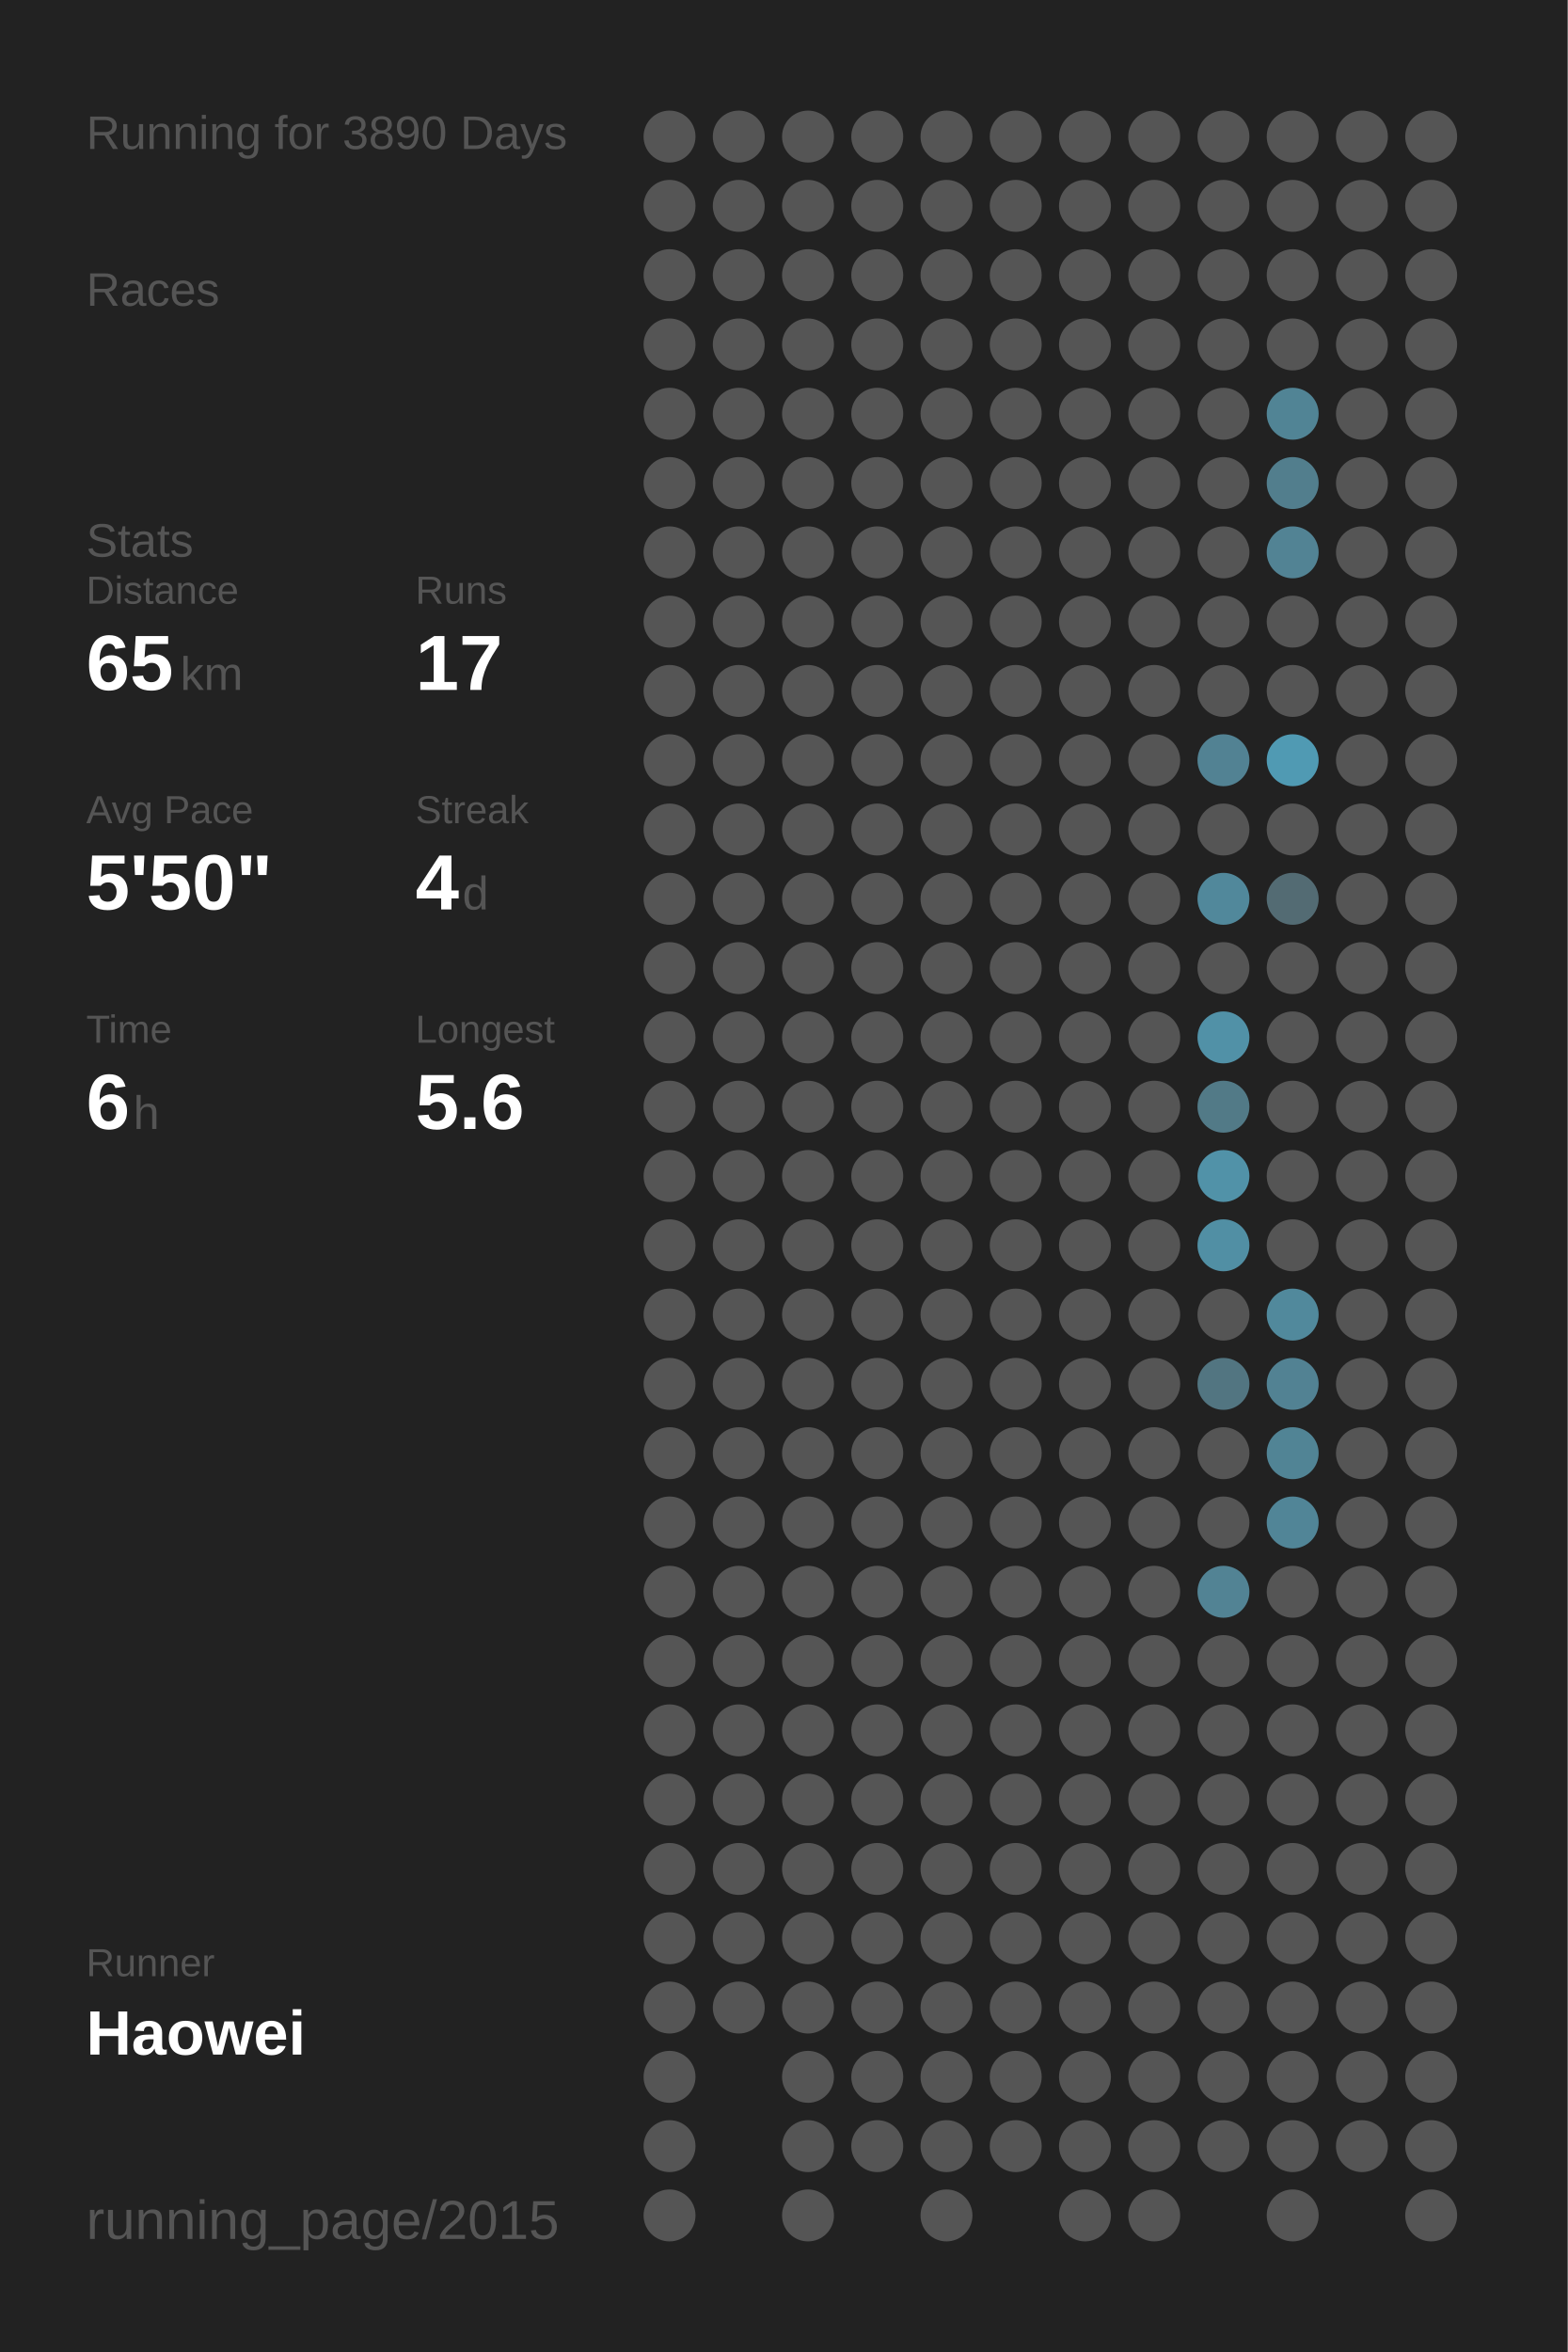
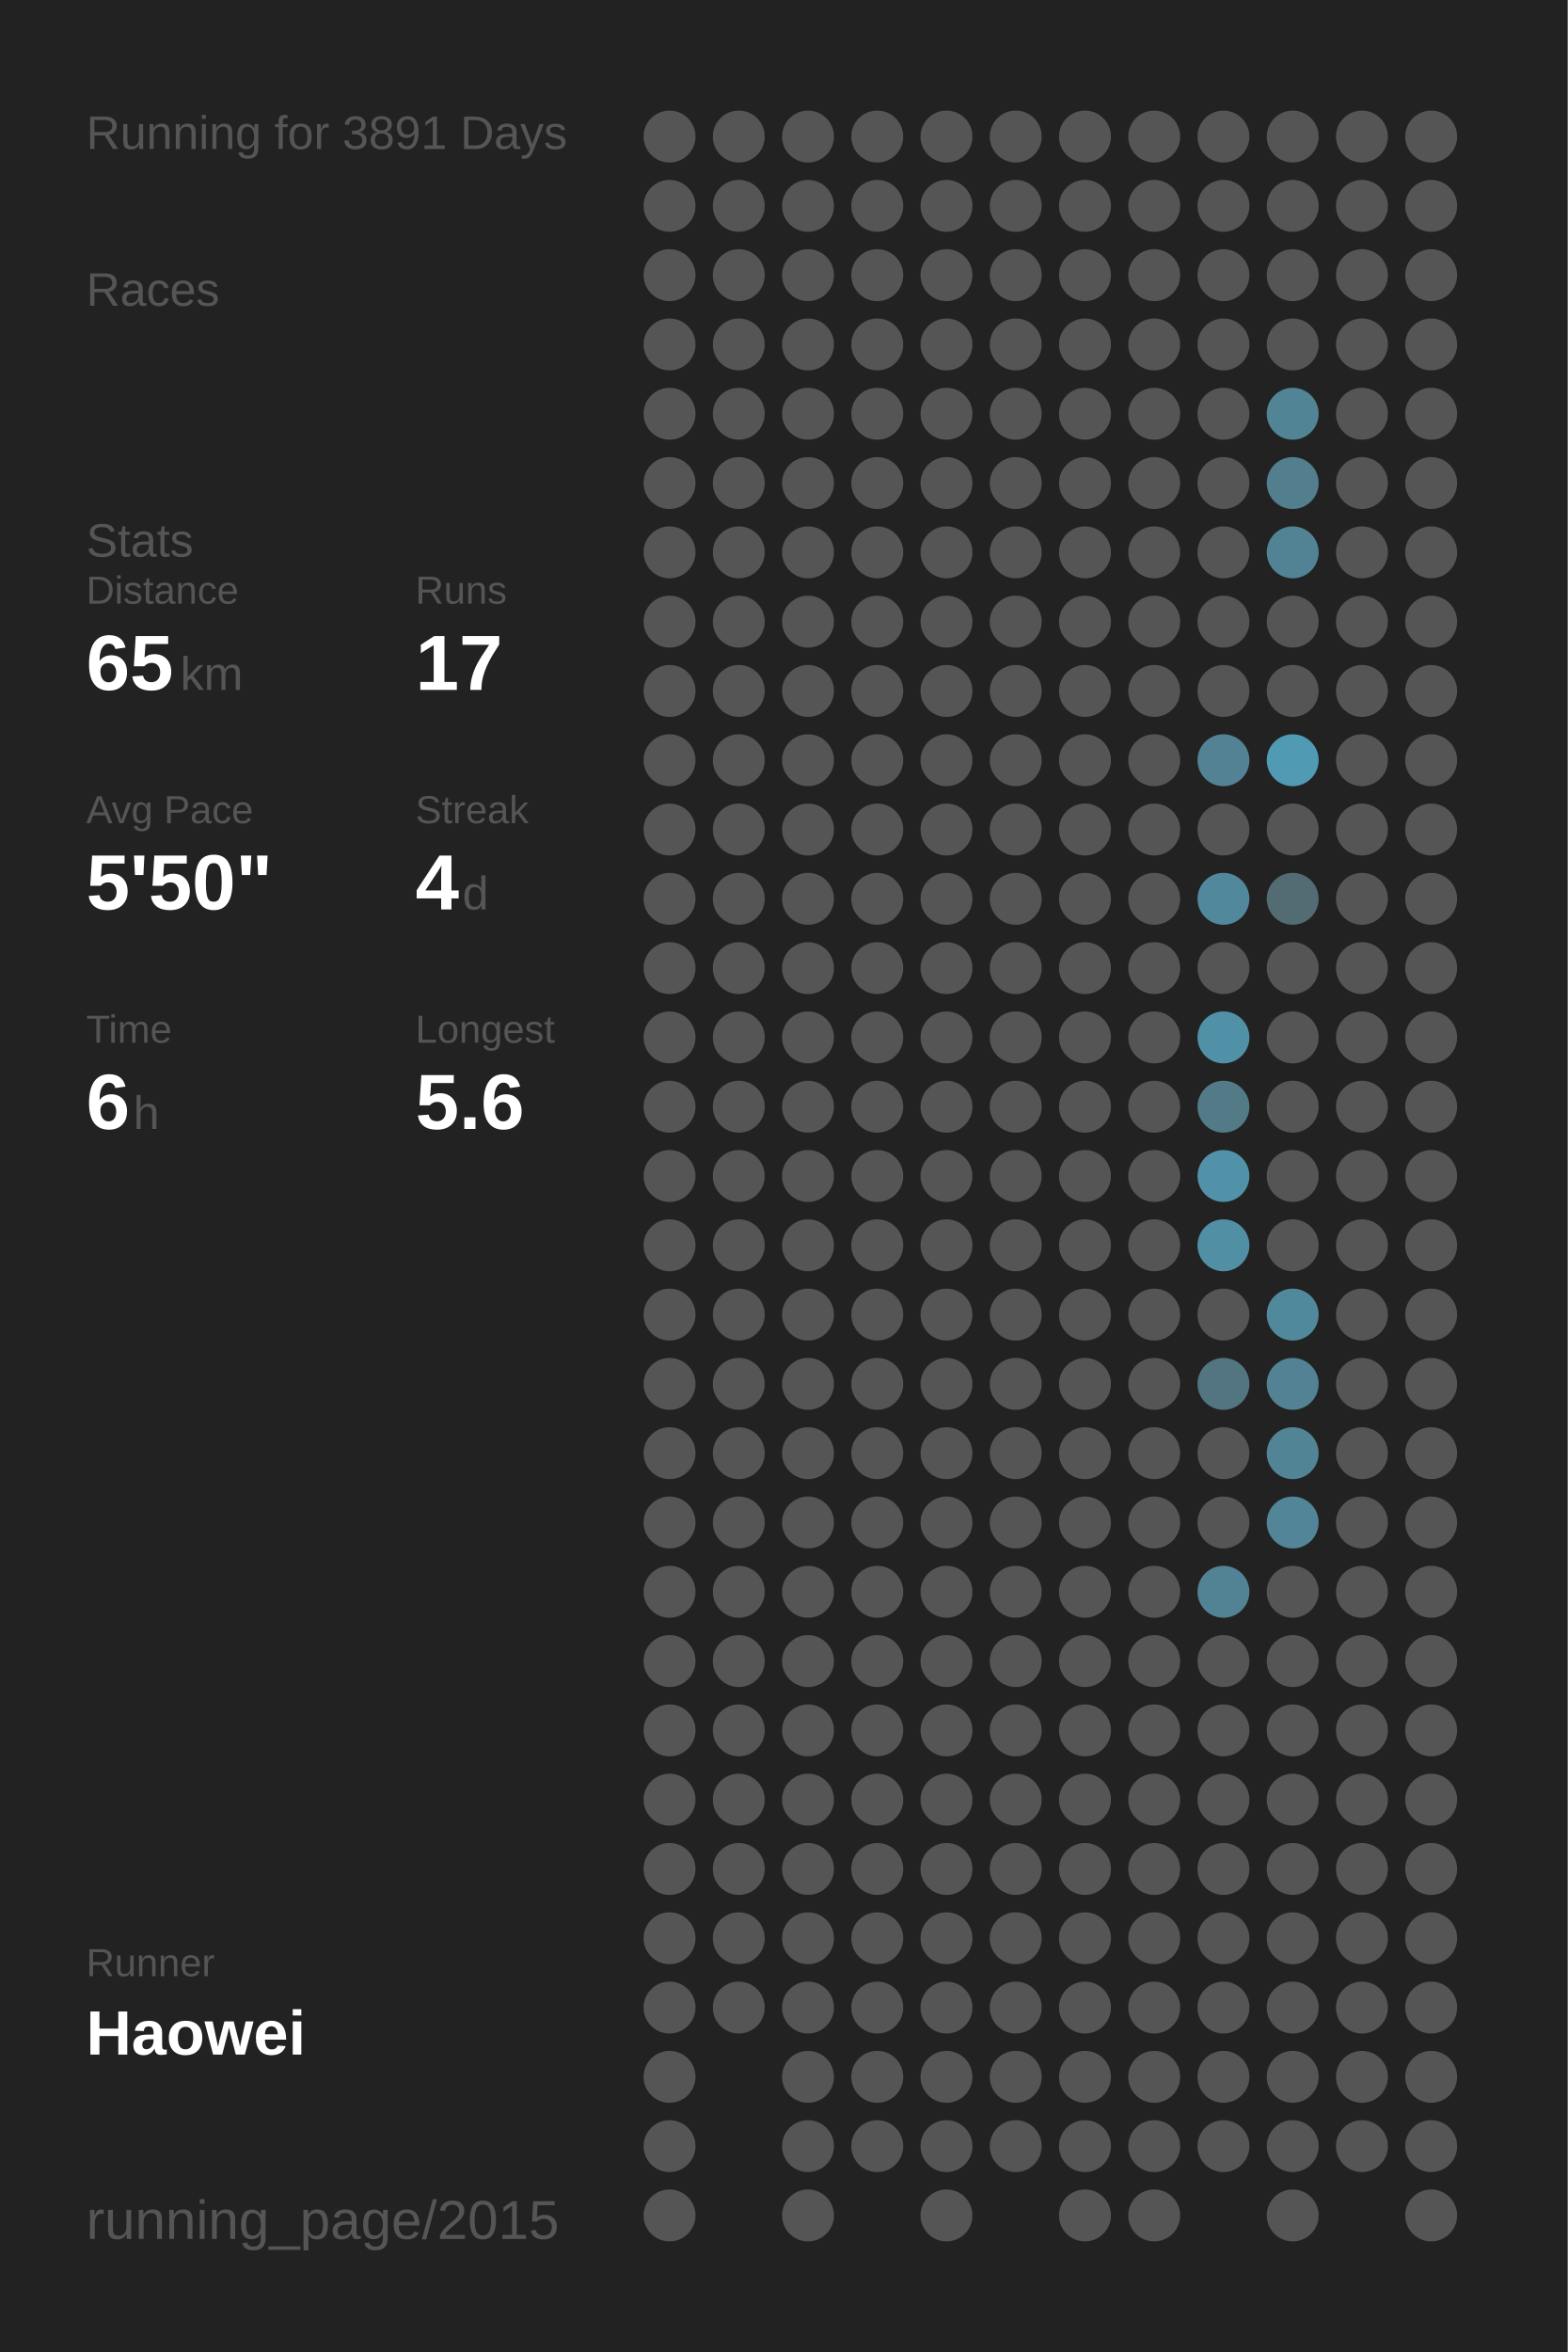
<svg xmlns="http://www.w3.org/2000/svg" baseProfile="full" height="300mm" version="1.1" viewBox="0,0,200,300" width="200mm">
  <defs />
  <rect fill="#222222" height="300" width="200" x="0" y="0" />
-   <text fill="#555555" style="font-size:6px; font-family:Arial;" x="11" y="19">Running for 3890 Days</text>
+   <text fill="#555555" style="font-size:6px; font-family:Arial;" x="11" y="19">Running for 3891 Days</text>
  <text fill="#555555" style="font-size:6px; font-family:Arial;" x="11" y="39">Races</text>
  <text fill="#555555" style="font-size:6px; font-family:Arial;" x="11" y="71">Stats</text>
  <text fill="#555555" style="font-size:5px; font-family:Arial;" x="11" y="77">Distance</text>
  <text fill="#FFFFFF" style="font-size:10px; font-family:Arial; font-weight:bold;" x="11" y="88">65</text>
  <text fill="#555555" style="font-size:6px; font-family:Arial;" x="23" y="88">km</text>
  <text fill="#555555" style="font-size:5px; font-family:Arial;" x="53" y="77">Runs</text>
  <text fill="#FFFFFF" style="font-size:10px; font-family:Arial; font-weight:bold;" x="53" y="88">17</text>
  <text fill="#555555" style="font-size:5px; font-family:Arial;" x="11" y="105">Avg Pace</text>
  <text fill="#FFFFFF" style="font-size:10px; font-family:Arial; font-weight:bold;" x="11" y="116">5'50"</text>
  <text fill="#555555" style="font-size:5px; font-family:Arial;" x="53" y="105">Streak</text>
  <text fill="#FFFFFF" style="font-size:10px; font-family:Arial; font-weight:bold;" x="53" y="116">4</text>
  <text fill="#555555" style="font-size:6px; font-family:Arial;" x="59" y="116">d</text>
  <text fill="#555555" style="font-size:5px; font-family:Arial;" x="11" y="133">Time</text>
  <text fill="#FFFFFF" style="font-size:10px; font-family:Arial; font-weight:bold;" x="11" y="144">6</text>
  <text fill="#555555" style="font-size:6px; font-family:Arial;" x="17" y="144">h</text>
  <text fill="#555555" style="font-size:5px; font-family:Arial;" x="53" y="133">Longest</text>
  <text fill="#FFFFFF" style="font-size:10px; font-family:Arial; font-weight:bold;" x="53" y="144">5.6</text>
  <text fill="#555555" style="font-size:5px; font-family:Arial;" x="11" y="252.065">Runner</text>
  <text fill="#FFFFFF" style="font-size:8px; font-family:Arial; font-weight:bold;" x="11" y="262.065">Haowei</text>
  <text fill="#555555" style="font-size:7px; font-family:Arial;" x="11" y="285.581">running_page/2015</text>
  <circle cx="85.417" cy="17.419" fill="#555555" r="3.312" />
  <circle cx="85.417" cy="26.258" fill="#555555" r="3.312" />
  <circle cx="85.417" cy="35.097" fill="#555555" r="3.312" />
  <circle cx="85.417" cy="43.935" fill="#555555" r="3.312" />
  <circle cx="85.417" cy="52.774" fill="#555555" r="3.312" />
  <circle cx="85.417" cy="61.613" fill="#555555" r="3.312" />
  <circle cx="85.417" cy="70.452" fill="#555555" r="3.312" />
  <circle cx="85.417" cy="79.29" fill="#555555" r="3.312" />
  <circle cx="85.417" cy="88.129" fill="#555555" r="3.312" />
  <circle cx="85.417" cy="96.968" fill="#555555" r="3.312" />
  <circle cx="85.417" cy="105.806" fill="#555555" r="3.312" />
  <circle cx="85.417" cy="114.645" fill="#555555" r="3.312" />
  <circle cx="85.417" cy="123.484" fill="#555555" r="3.312" />
  <circle cx="85.417" cy="132.323" fill="#555555" r="3.312" />
  <circle cx="85.417" cy="141.161" fill="#555555" r="3.312" />
  <circle cx="85.417" cy="150" fill="#555555" r="3.312" />
  <circle cx="85.417" cy="158.839" fill="#555555" r="3.312" />
  <circle cx="85.417" cy="167.677" fill="#555555" r="3.312" />
  <circle cx="85.417" cy="176.516" fill="#555555" r="3.312" />
  <circle cx="85.417" cy="185.355" fill="#555555" r="3.312" />
  <circle cx="85.417" cy="194.194" fill="#555555" r="3.312" />
  <circle cx="85.417" cy="203.032" fill="#555555" r="3.312" />
  <circle cx="85.417" cy="211.871" fill="#555555" r="3.312" />
  <circle cx="85.417" cy="220.71" fill="#555555" r="3.312" />
  <circle cx="85.417" cy="229.548" fill="#555555" r="3.312" />
  <circle cx="85.417" cy="238.387" fill="#555555" r="3.312" />
  <circle cx="85.417" cy="247.226" fill="#555555" r="3.312" />
  <circle cx="85.417" cy="256.065" fill="#555555" r="3.312" />
  <circle cx="85.417" cy="264.903" fill="#555555" r="3.312" />
  <circle cx="85.417" cy="273.742" fill="#555555" r="3.312" />
  <circle cx="85.417" cy="282.581" fill="#555555" r="3.312" />
  <circle cx="94.25" cy="17.419" fill="#555555" r="3.312" />
  <circle cx="94.25" cy="26.258" fill="#555555" r="3.312" />
  <circle cx="94.25" cy="35.097" fill="#555555" r="3.312" />
  <circle cx="94.25" cy="43.935" fill="#555555" r="3.312" />
  <circle cx="94.25" cy="52.774" fill="#555555" r="3.312" />
  <circle cx="94.25" cy="61.613" fill="#555555" r="3.312" />
  <circle cx="94.25" cy="70.452" fill="#555555" r="3.312" />
  <circle cx="94.25" cy="79.29" fill="#555555" r="3.312" />
  <circle cx="94.25" cy="88.129" fill="#555555" r="3.312" />
  <circle cx="94.25" cy="96.968" fill="#555555" r="3.312" />
  <circle cx="94.25" cy="105.806" fill="#555555" r="3.312" />
  <circle cx="94.25" cy="114.645" fill="#555555" r="3.312" />
  <circle cx="94.25" cy="123.484" fill="#555555" r="3.312" />
  <circle cx="94.25" cy="132.323" fill="#555555" r="3.312" />
  <circle cx="94.25" cy="141.161" fill="#555555" r="3.312" />
  <circle cx="94.25" cy="150" fill="#555555" r="3.312" />
  <circle cx="94.25" cy="158.839" fill="#555555" r="3.312" />
  <circle cx="94.25" cy="167.677" fill="#555555" r="3.312" />
  <circle cx="94.25" cy="176.516" fill="#555555" r="3.312" />
  <circle cx="94.25" cy="185.355" fill="#555555" r="3.312" />
  <circle cx="94.25" cy="194.194" fill="#555555" r="3.312" />
  <circle cx="94.25" cy="203.032" fill="#555555" r="3.312" />
  <circle cx="94.25" cy="211.871" fill="#555555" r="3.312" />
  <circle cx="94.25" cy="220.71" fill="#555555" r="3.312" />
  <circle cx="94.25" cy="229.548" fill="#555555" r="3.312" />
  <circle cx="94.25" cy="238.387" fill="#555555" r="3.312" />
  <circle cx="94.25" cy="247.226" fill="#555555" r="3.312" />
  <circle cx="94.25" cy="256.065" fill="#555555" r="3.312" />
  <circle cx="103.083" cy="17.419" fill="#555555" r="3.312" />
  <circle cx="103.083" cy="26.258" fill="#555555" r="3.312" />
  <circle cx="103.083" cy="35.097" fill="#555555" r="3.312" />
  <circle cx="103.083" cy="43.935" fill="#555555" r="3.312" />
  <circle cx="103.083" cy="52.774" fill="#555555" r="3.312" />
  <circle cx="103.083" cy="61.613" fill="#555555" r="3.312" />
  <circle cx="103.083" cy="70.452" fill="#555555" r="3.312" />
  <circle cx="103.083" cy="79.29" fill="#555555" r="3.312" />
  <circle cx="103.083" cy="88.129" fill="#555555" r="3.312" />
  <circle cx="103.083" cy="96.968" fill="#555555" r="3.312" />
  <circle cx="103.083" cy="105.806" fill="#555555" r="3.312" />
  <circle cx="103.083" cy="114.645" fill="#555555" r="3.312" />
  <circle cx="103.083" cy="123.484" fill="#555555" r="3.312" />
  <circle cx="103.083" cy="132.323" fill="#555555" r="3.312" />
  <circle cx="103.083" cy="141.161" fill="#555555" r="3.312" />
  <circle cx="103.083" cy="150" fill="#555555" r="3.312" />
  <circle cx="103.083" cy="158.839" fill="#555555" r="3.312" />
  <circle cx="103.083" cy="167.677" fill="#555555" r="3.312" />
  <circle cx="103.083" cy="176.516" fill="#555555" r="3.312" />
  <circle cx="103.083" cy="185.355" fill="#555555" r="3.312" />
  <circle cx="103.083" cy="194.194" fill="#555555" r="3.312" />
  <circle cx="103.083" cy="203.032" fill="#555555" r="3.312" />
  <circle cx="103.083" cy="211.871" fill="#555555" r="3.312" />
  <circle cx="103.083" cy="220.71" fill="#555555" r="3.312" />
  <circle cx="103.083" cy="229.548" fill="#555555" r="3.312" />
  <circle cx="103.083" cy="238.387" fill="#555555" r="3.312" />
  <circle cx="103.083" cy="247.226" fill="#555555" r="3.312" />
  <circle cx="103.083" cy="256.065" fill="#555555" r="3.312" />
  <circle cx="103.083" cy="264.903" fill="#555555" r="3.312" />
  <circle cx="103.083" cy="273.742" fill="#555555" r="3.312" />
  <circle cx="103.083" cy="282.581" fill="#555555" r="3.312" />
  <circle cx="111.917" cy="17.419" fill="#555555" r="3.312" />
  <circle cx="111.917" cy="26.258" fill="#555555" r="3.312" />
  <circle cx="111.917" cy="35.097" fill="#555555" r="3.312" />
  <circle cx="111.917" cy="43.935" fill="#555555" r="3.312" />
  <circle cx="111.917" cy="52.774" fill="#555555" r="3.312" />
  <circle cx="111.917" cy="61.613" fill="#555555" r="3.312" />
  <circle cx="111.917" cy="70.452" fill="#555555" r="3.312" />
  <circle cx="111.917" cy="79.29" fill="#555555" r="3.312" />
  <circle cx="111.917" cy="88.129" fill="#555555" r="3.312" />
  <circle cx="111.917" cy="96.968" fill="#555555" r="3.312" />
  <circle cx="111.917" cy="105.806" fill="#555555" r="3.312" />
  <circle cx="111.917" cy="114.645" fill="#555555" r="3.312" />
  <circle cx="111.917" cy="123.484" fill="#555555" r="3.312" />
  <circle cx="111.917" cy="132.323" fill="#555555" r="3.312" />
  <circle cx="111.917" cy="141.161" fill="#555555" r="3.312" />
  <circle cx="111.917" cy="150" fill="#555555" r="3.312" />
  <circle cx="111.917" cy="158.839" fill="#555555" r="3.312" />
  <circle cx="111.917" cy="167.677" fill="#555555" r="3.312" />
  <circle cx="111.917" cy="176.516" fill="#555555" r="3.312" />
  <circle cx="111.917" cy="185.355" fill="#555555" r="3.312" />
  <circle cx="111.917" cy="194.194" fill="#555555" r="3.312" />
  <circle cx="111.917" cy="203.032" fill="#555555" r="3.312" />
  <circle cx="111.917" cy="211.871" fill="#555555" r="3.312" />
  <circle cx="111.917" cy="220.71" fill="#555555" r="3.312" />
  <circle cx="111.917" cy="229.548" fill="#555555" r="3.312" />
  <circle cx="111.917" cy="238.387" fill="#555555" r="3.312" />
  <circle cx="111.917" cy="247.226" fill="#555555" r="3.312" />
  <circle cx="111.917" cy="256.065" fill="#555555" r="3.312" />
  <circle cx="111.917" cy="264.903" fill="#555555" r="3.312" />
  <circle cx="111.917" cy="273.742" fill="#555555" r="3.312" />
  <circle cx="120.75" cy="17.419" fill="#555555" r="3.312" />
  <circle cx="120.75" cy="26.258" fill="#555555" r="3.312" />
  <circle cx="120.75" cy="35.097" fill="#555555" r="3.312" />
  <circle cx="120.75" cy="43.935" fill="#555555" r="3.312" />
  <circle cx="120.75" cy="52.774" fill="#555555" r="3.312" />
  <circle cx="120.75" cy="61.613" fill="#555555" r="3.312" />
  <circle cx="120.75" cy="70.452" fill="#555555" r="3.312" />
  <circle cx="120.75" cy="79.29" fill="#555555" r="3.312" />
  <circle cx="120.75" cy="88.129" fill="#555555" r="3.312" />
  <circle cx="120.75" cy="96.968" fill="#555555" r="3.312" />
  <circle cx="120.75" cy="105.806" fill="#555555" r="3.312" />
  <circle cx="120.75" cy="114.645" fill="#555555" r="3.312" />
  <circle cx="120.75" cy="123.484" fill="#555555" r="3.312" />
  <circle cx="120.75" cy="132.323" fill="#555555" r="3.312" />
  <circle cx="120.75" cy="141.161" fill="#555555" r="3.312" />
  <circle cx="120.75" cy="150" fill="#555555" r="3.312" />
  <circle cx="120.75" cy="158.839" fill="#555555" r="3.312" />
  <circle cx="120.75" cy="167.677" fill="#555555" r="3.312" />
  <circle cx="120.75" cy="176.516" fill="#555555" r="3.312" />
  <circle cx="120.75" cy="185.355" fill="#555555" r="3.312" />
  <circle cx="120.75" cy="194.194" fill="#555555" r="3.312" />
  <circle cx="120.75" cy="203.032" fill="#555555" r="3.312" />
  <circle cx="120.75" cy="211.871" fill="#555555" r="3.312" />
  <circle cx="120.75" cy="220.71" fill="#555555" r="3.312" />
  <circle cx="120.75" cy="229.548" fill="#555555" r="3.312" />
  <circle cx="120.75" cy="238.387" fill="#555555" r="3.312" />
  <circle cx="120.75" cy="247.226" fill="#555555" r="3.312" />
  <circle cx="120.75" cy="256.065" fill="#555555" r="3.312" />
  <circle cx="120.75" cy="264.903" fill="#555555" r="3.312" />
  <circle cx="120.75" cy="273.742" fill="#555555" r="3.312" />
  <circle cx="120.75" cy="282.581" fill="#555555" r="3.312" />
  <circle cx="129.583" cy="17.419" fill="#555555" r="3.312" />
  <circle cx="129.583" cy="26.258" fill="#555555" r="3.312" />
  <circle cx="129.583" cy="35.097" fill="#555555" r="3.312" />
  <circle cx="129.583" cy="43.935" fill="#555555" r="3.312" />
  <circle cx="129.583" cy="52.774" fill="#555555" r="3.312" />
  <circle cx="129.583" cy="61.613" fill="#555555" r="3.312" />
  <circle cx="129.583" cy="70.452" fill="#555555" r="3.312" />
  <circle cx="129.583" cy="79.29" fill="#555555" r="3.312" />
  <circle cx="129.583" cy="88.129" fill="#555555" r="3.312" />
  <circle cx="129.583" cy="96.968" fill="#555555" r="3.312" />
  <circle cx="129.583" cy="105.806" fill="#555555" r="3.312" />
  <circle cx="129.583" cy="114.645" fill="#555555" r="3.312" />
  <circle cx="129.583" cy="123.484" fill="#555555" r="3.312" />
  <circle cx="129.583" cy="132.323" fill="#555555" r="3.312" />
  <circle cx="129.583" cy="141.161" fill="#555555" r="3.312" />
  <circle cx="129.583" cy="150" fill="#555555" r="3.312" />
  <circle cx="129.583" cy="158.839" fill="#555555" r="3.312" />
  <circle cx="129.583" cy="167.677" fill="#555555" r="3.312" />
  <circle cx="129.583" cy="176.516" fill="#555555" r="3.312" />
  <circle cx="129.583" cy="185.355" fill="#555555" r="3.312" />
  <circle cx="129.583" cy="194.194" fill="#555555" r="3.312" />
  <circle cx="129.583" cy="203.032" fill="#555555" r="3.312" />
  <circle cx="129.583" cy="211.871" fill="#555555" r="3.312" />
  <circle cx="129.583" cy="220.71" fill="#555555" r="3.312" />
  <circle cx="129.583" cy="229.548" fill="#555555" r="3.312" />
  <circle cx="129.583" cy="238.387" fill="#555555" r="3.312" />
  <circle cx="129.583" cy="247.226" fill="#555555" r="3.312" />
  <circle cx="129.583" cy="256.065" fill="#555555" r="3.312" />
  <circle cx="129.583" cy="264.903" fill="#555555" r="3.312" />
  <circle cx="129.583" cy="273.742" fill="#555555" r="3.312" />
  <circle cx="138.417" cy="17.419" fill="#555555" r="3.312" />
  <circle cx="138.417" cy="26.258" fill="#555555" r="3.312" />
  <circle cx="138.417" cy="35.097" fill="#555555" r="3.312" />
  <circle cx="138.417" cy="43.935" fill="#555555" r="3.312" />
  <circle cx="138.417" cy="52.774" fill="#555555" r="3.312" />
  <circle cx="138.417" cy="61.613" fill="#555555" r="3.312" />
  <circle cx="138.417" cy="70.452" fill="#555555" r="3.312" />
  <circle cx="138.417" cy="79.29" fill="#555555" r="3.312" />
  <circle cx="138.417" cy="88.129" fill="#555555" r="3.312" />
  <circle cx="138.417" cy="96.968" fill="#555555" r="3.312" />
  <circle cx="138.417" cy="105.806" fill="#555555" r="3.312" />
  <circle cx="138.417" cy="114.645" fill="#555555" r="3.312" />
  <circle cx="138.417" cy="123.484" fill="#555555" r="3.312" />
  <circle cx="138.417" cy="132.323" fill="#555555" r="3.312" />
  <circle cx="138.417" cy="141.161" fill="#555555" r="3.312" />
  <circle cx="138.417" cy="150" fill="#555555" r="3.312" />
  <circle cx="138.417" cy="158.839" fill="#555555" r="3.312" />
  <circle cx="138.417" cy="167.677" fill="#555555" r="3.312" />
  <circle cx="138.417" cy="176.516" fill="#555555" r="3.312" />
  <circle cx="138.417" cy="185.355" fill="#555555" r="3.312" />
  <circle cx="138.417" cy="194.194" fill="#555555" r="3.312" />
  <circle cx="138.417" cy="203.032" fill="#555555" r="3.312" />
  <circle cx="138.417" cy="211.871" fill="#555555" r="3.312" />
  <circle cx="138.417" cy="220.71" fill="#555555" r="3.312" />
  <circle cx="138.417" cy="229.548" fill="#555555" r="3.312" />
  <circle cx="138.417" cy="238.387" fill="#555555" r="3.312" />
  <circle cx="138.417" cy="247.226" fill="#555555" r="3.312" />
  <circle cx="138.417" cy="256.065" fill="#555555" r="3.312" />
  <circle cx="138.417" cy="264.903" fill="#555555" r="3.312" />
  <circle cx="138.417" cy="273.742" fill="#555555" r="3.312" />
  <circle cx="138.417" cy="282.581" fill="#555555" r="3.312" />
  <circle cx="147.25" cy="17.419" fill="#555555" r="3.312" />
  <circle cx="147.25" cy="26.258" fill="#555555" r="3.312" />
  <circle cx="147.25" cy="35.097" fill="#555555" r="3.312" />
  <circle cx="147.25" cy="43.935" fill="#555555" r="3.312" />
  <circle cx="147.25" cy="52.774" fill="#555555" r="3.312" />
  <circle cx="147.25" cy="61.613" fill="#555555" r="3.312" />
  <circle cx="147.25" cy="70.452" fill="#555555" r="3.312" />
  <circle cx="147.25" cy="79.29" fill="#555555" r="3.312" />
  <circle cx="147.25" cy="88.129" fill="#555555" r="3.312" />
  <circle cx="147.25" cy="96.968" fill="#555555" r="3.312" />
  <circle cx="147.25" cy="105.806" fill="#555555" r="3.312" />
  <circle cx="147.25" cy="114.645" fill="#555555" r="3.312" />
  <circle cx="147.25" cy="123.484" fill="#555555" r="3.312" />
  <circle cx="147.25" cy="132.323" fill="#555555" r="3.312" />
  <circle cx="147.25" cy="141.161" fill="#555555" r="3.312" />
  <circle cx="147.25" cy="150" fill="#555555" r="3.312" />
  <circle cx="147.25" cy="158.839" fill="#555555" r="3.312" />
  <circle cx="147.25" cy="167.677" fill="#555555" r="3.312" />
  <circle cx="147.25" cy="176.516" fill="#555555" r="3.312" />
  <circle cx="147.25" cy="185.355" fill="#555555" r="3.312" />
  <circle cx="147.25" cy="194.194" fill="#555555" r="3.312" />
  <circle cx="147.25" cy="203.032" fill="#555555" r="3.312" />
  <circle cx="147.25" cy="211.871" fill="#555555" r="3.312" />
  <circle cx="147.25" cy="220.71" fill="#555555" r="3.312" />
  <circle cx="147.25" cy="229.548" fill="#555555" r="3.312" />
  <circle cx="147.25" cy="238.387" fill="#555555" r="3.312" />
  <circle cx="147.25" cy="247.226" fill="#555555" r="3.312" />
  <circle cx="147.25" cy="256.065" fill="#555555" r="3.312" />
  <circle cx="147.25" cy="264.903" fill="#555555" r="3.312" />
  <circle cx="147.25" cy="273.742" fill="#555555" r="3.312" />
  <circle cx="147.25" cy="282.581" fill="#555555" r="3.312" />
  <circle cx="156.083" cy="17.419" fill="#555555" r="3.312" />
  <circle cx="156.083" cy="26.258" fill="#555555" r="3.312" />
  <circle cx="156.083" cy="35.097" fill="#555555" r="3.312" />
  <circle cx="156.083" cy="43.935" fill="#555555" r="3.312" />
  <circle cx="156.083" cy="52.774" fill="#555555" r="3.312" />
  <circle cx="156.083" cy="61.613" fill="#555555" r="3.312" />
  <circle cx="156.083" cy="70.452" fill="#555555" r="3.312" />
  <circle cx="156.083" cy="79.29" fill="#555555" r="3.312" />
  <circle cx="156.083" cy="88.129" fill="#555555" r="3.312" />
  <circle cx="156.083" cy="96.968" fill="#528293" r="3.312" />
  <circle cx="156.083" cy="105.806" fill="#555555" r="3.312" />
  <circle cx="156.083" cy="114.645" fill="#51889b" r="3.312" />
  <circle cx="156.083" cy="123.484" fill="#555555" r="3.312" />
  <circle cx="156.083" cy="132.323" fill="#5191a7" r="3.312" />
  <circle cx="156.083" cy="141.161" fill="#527a87" r="3.312" />
  <circle cx="156.083" cy="150" fill="#5192a8" r="3.312" />
  <circle cx="156.083" cy="158.839" fill="#518fa4" r="3.312" />
  <circle cx="156.083" cy="167.677" fill="#555555" r="3.312" />
  <circle cx="156.083" cy="176.516" fill="#527581" r="3.312" />
  <circle cx="156.083" cy="185.355" fill="#555555" r="3.312" />
  <circle cx="156.083" cy="194.194" fill="#555555" r="3.312" />
  <circle cx="156.083" cy="203.032" fill="#528394" r="3.312" />
  <circle cx="156.083" cy="211.871" fill="#555555" r="3.312" />
  <circle cx="156.083" cy="220.71" fill="#555555" r="3.312" />
  <circle cx="156.083" cy="229.548" fill="#555555" r="3.312" />
  <circle cx="156.083" cy="238.387" fill="#555555" r="3.312" />
  <circle cx="156.083" cy="247.226" fill="#555555" r="3.312" />
  <circle cx="156.083" cy="256.065" fill="#555555" r="3.312" />
  <circle cx="156.083" cy="264.903" fill="#555555" r="3.312" />
  <circle cx="156.083" cy="273.742" fill="#555555" r="3.312" />
  <circle cx="164.917" cy="17.419" fill="#555555" r="3.312" />
  <circle cx="164.917" cy="26.258" fill="#555555" r="3.312" />
  <circle cx="164.917" cy="35.097" fill="#555555" r="3.312" />
  <circle cx="164.917" cy="43.935" fill="#555555" r="3.312" />
  <circle cx="164.917" cy="52.774" fill="#518495" r="3.312" />
  <circle cx="164.917" cy="61.613" fill="#527e8d" r="3.312" />
  <circle cx="164.917" cy="70.452" fill="#528394" r="3.312" />
  <circle cx="164.917" cy="79.29" fill="#555555" r="3.312" />
  <circle cx="164.917" cy="88.129" fill="#555555" r="3.312" />
  <circle cx="164.917" cy="96.968" fill="#509ab3" r="3.312" />
  <circle cx="164.917" cy="105.806" fill="#555555" r="3.312" />
  <circle cx="164.917" cy="114.645" fill="#536b73" r="3.312" />
  <circle cx="164.917" cy="123.484" fill="#555555" r="3.312" />
  <circle cx="164.917" cy="132.323" fill="#555555" r="3.312" />
  <circle cx="164.917" cy="141.161" fill="#555555" r="3.312" />
  <circle cx="164.917" cy="150" fill="#555555" r="3.312" />
  <circle cx="164.917" cy="158.839" fill="#555555" r="3.312" />
  <circle cx="164.917" cy="167.677" fill="#51899c" r="3.312" />
  <circle cx="164.917" cy="176.516" fill="#528293" r="3.312" />
  <circle cx="164.917" cy="185.355" fill="#518495" r="3.312" />
  <circle cx="164.917" cy="194.194" fill="#518597" r="3.312" />
  <circle cx="164.917" cy="203.032" fill="#555555" r="3.312" />
  <circle cx="164.917" cy="211.871" fill="#555555" r="3.312" />
  <circle cx="164.917" cy="220.71" fill="#555555" r="3.312" />
  <circle cx="164.917" cy="229.548" fill="#555555" r="3.312" />
  <circle cx="164.917" cy="238.387" fill="#555555" r="3.312" />
  <circle cx="164.917" cy="247.226" fill="#555555" r="3.312" />
  <circle cx="164.917" cy="256.065" fill="#555555" r="3.312" />
  <circle cx="164.917" cy="264.903" fill="#555555" r="3.312" />
  <circle cx="164.917" cy="273.742" fill="#555555" r="3.312" />
  <circle cx="164.917" cy="282.581" fill="#555555" r="3.312" />
  <circle cx="173.75" cy="17.419" fill="#555555" r="3.312" />
  <circle cx="173.75" cy="26.258" fill="#555555" r="3.312" />
  <circle cx="173.75" cy="35.097" fill="#555555" r="3.312" />
  <circle cx="173.75" cy="43.935" fill="#555555" r="3.312" />
  <circle cx="173.75" cy="52.774" fill="#555555" r="3.312" />
  <circle cx="173.75" cy="61.613" fill="#555555" r="3.312" />
  <circle cx="173.75" cy="70.452" fill="#555555" r="3.312" />
  <circle cx="173.75" cy="79.29" fill="#555555" r="3.312" />
  <circle cx="173.75" cy="88.129" fill="#555555" r="3.312" />
  <circle cx="173.75" cy="96.968" fill="#555555" r="3.312" />
  <circle cx="173.75" cy="105.806" fill="#555555" r="3.312" />
  <circle cx="173.75" cy="114.645" fill="#555555" r="3.312" />
  <circle cx="173.75" cy="123.484" fill="#555555" r="3.312" />
  <circle cx="173.75" cy="132.323" fill="#555555" r="3.312" />
  <circle cx="173.75" cy="141.161" fill="#555555" r="3.312" />
  <circle cx="173.75" cy="150" fill="#555555" r="3.312" />
  <circle cx="173.75" cy="158.839" fill="#555555" r="3.312" />
  <circle cx="173.75" cy="167.677" fill="#555555" r="3.312" />
  <circle cx="173.75" cy="176.516" fill="#555555" r="3.312" />
  <circle cx="173.75" cy="185.355" fill="#555555" r="3.312" />
  <circle cx="173.75" cy="194.194" fill="#555555" r="3.312" />
  <circle cx="173.75" cy="203.032" fill="#555555" r="3.312" />
  <circle cx="173.75" cy="211.871" fill="#555555" r="3.312" />
  <circle cx="173.75" cy="220.71" fill="#555555" r="3.312" />
  <circle cx="173.75" cy="229.548" fill="#555555" r="3.312" />
  <circle cx="173.75" cy="238.387" fill="#555555" r="3.312" />
  <circle cx="173.75" cy="247.226" fill="#555555" r="3.312" />
  <circle cx="173.75" cy="256.065" fill="#555555" r="3.312" />
  <circle cx="173.75" cy="264.903" fill="#555555" r="3.312" />
  <circle cx="173.75" cy="273.742" fill="#555555" r="3.312" />
  <circle cx="182.583" cy="17.419" fill="#555555" r="3.312" />
  <circle cx="182.583" cy="26.258" fill="#555555" r="3.312" />
  <circle cx="182.583" cy="35.097" fill="#555555" r="3.312" />
  <circle cx="182.583" cy="43.935" fill="#555555" r="3.312" />
  <circle cx="182.583" cy="52.774" fill="#555555" r="3.312" />
  <circle cx="182.583" cy="61.613" fill="#555555" r="3.312" />
  <circle cx="182.583" cy="70.452" fill="#555555" r="3.312" />
  <circle cx="182.583" cy="79.29" fill="#555555" r="3.312" />
  <circle cx="182.583" cy="88.129" fill="#555555" r="3.312" />
  <circle cx="182.583" cy="96.968" fill="#555555" r="3.312" />
  <circle cx="182.583" cy="105.806" fill="#555555" r="3.312" />
  <circle cx="182.583" cy="114.645" fill="#555555" r="3.312" />
  <circle cx="182.583" cy="123.484" fill="#555555" r="3.312" />
  <circle cx="182.583" cy="132.323" fill="#555555" r="3.312" />
  <circle cx="182.583" cy="141.161" fill="#555555" r="3.312" />
  <circle cx="182.583" cy="150" fill="#555555" r="3.312" />
  <circle cx="182.583" cy="158.839" fill="#555555" r="3.312" />
  <circle cx="182.583" cy="167.677" fill="#555555" r="3.312" />
  <circle cx="182.583" cy="176.516" fill="#555555" r="3.312" />
  <circle cx="182.583" cy="185.355" fill="#555555" r="3.312" />
  <circle cx="182.583" cy="194.194" fill="#555555" r="3.312" />
  <circle cx="182.583" cy="203.032" fill="#555555" r="3.312" />
  <circle cx="182.583" cy="211.871" fill="#555555" r="3.312" />
  <circle cx="182.583" cy="220.71" fill="#555555" r="3.312" />
  <circle cx="182.583" cy="229.548" fill="#555555" r="3.312" />
  <circle cx="182.583" cy="238.387" fill="#555555" r="3.312" />
  <circle cx="182.583" cy="247.226" fill="#555555" r="3.312" />
  <circle cx="182.583" cy="256.065" fill="#555555" r="3.312" />
  <circle cx="182.583" cy="264.903" fill="#555555" r="3.312" />
  <circle cx="182.583" cy="273.742" fill="#555555" r="3.312" />
  <circle cx="182.583" cy="282.581" fill="#555555" r="3.312" />
</svg>
